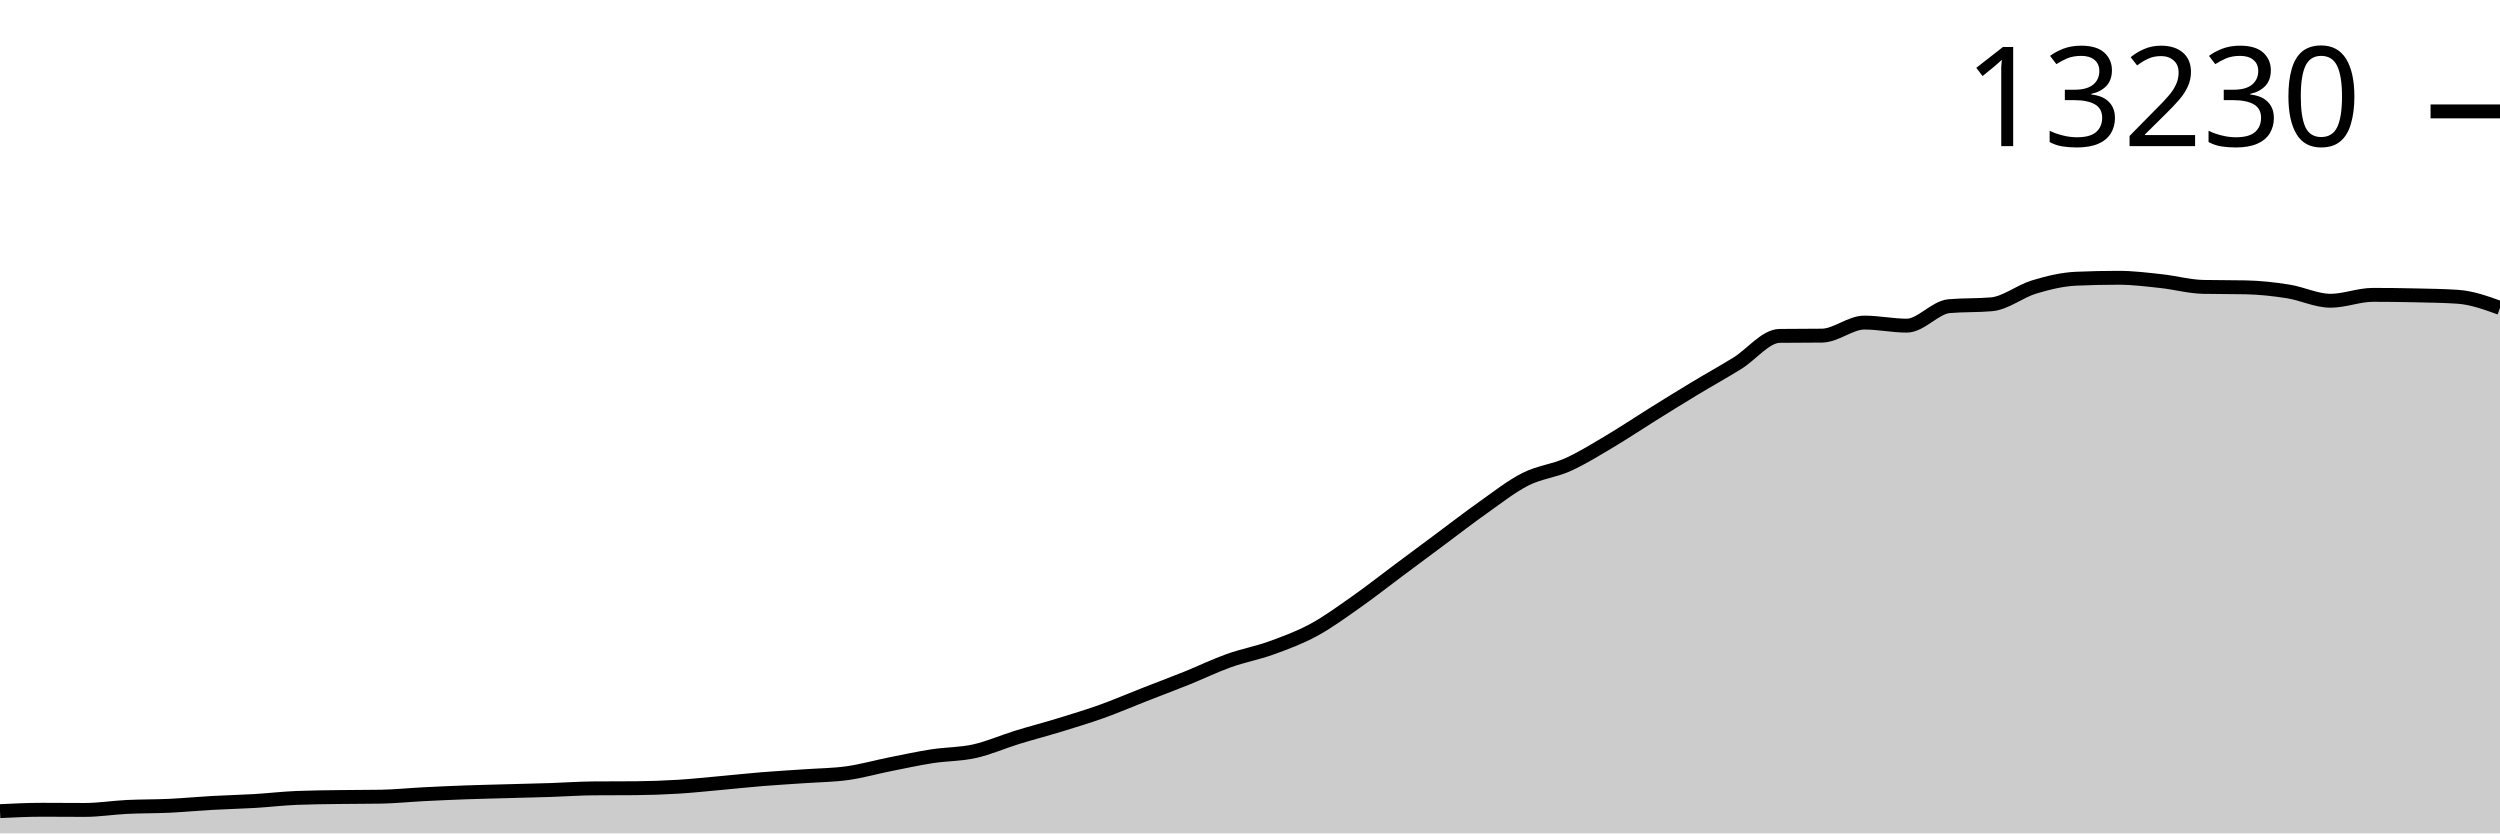
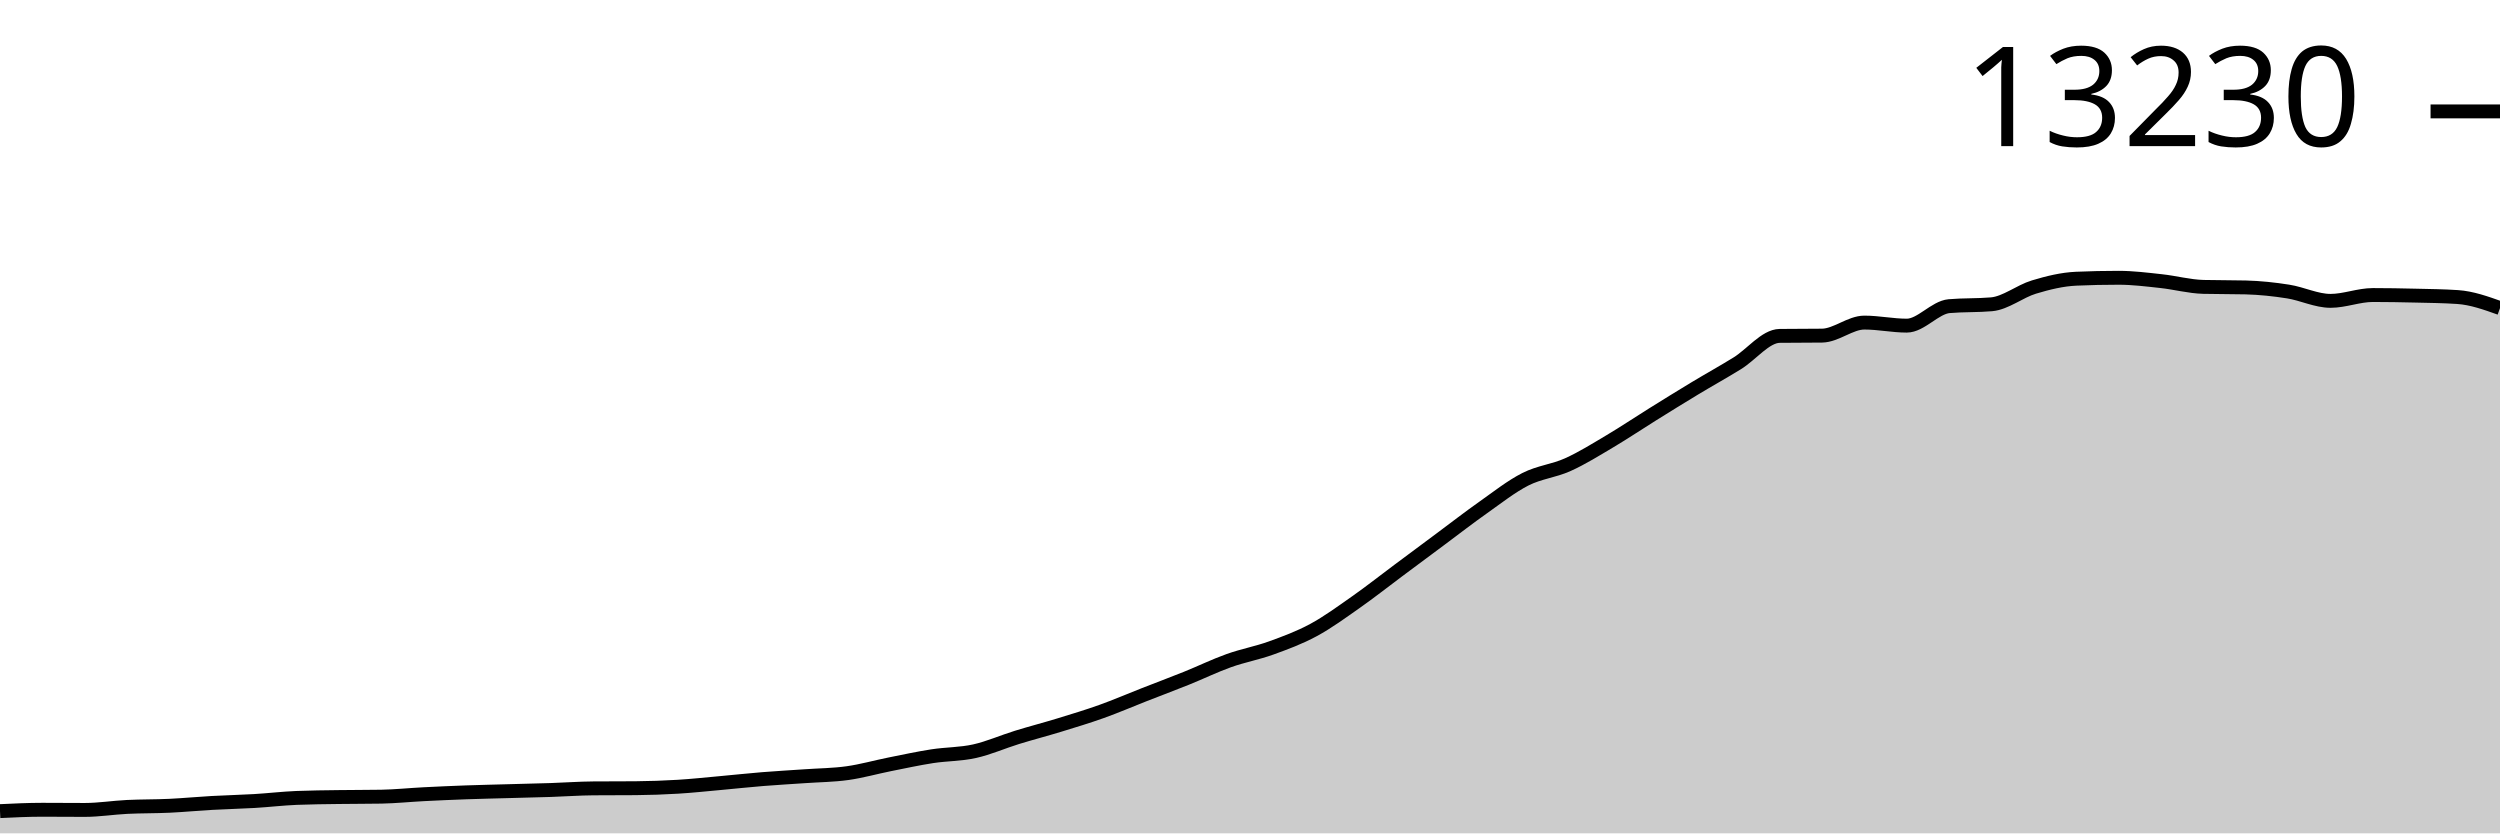
<svg xmlns="http://www.w3.org/2000/svg" viewBox="0 0 180 60">
  <g transform="translate(0,20)">
-     <path class="area" fill="rgba(0, 0, 0, 0.2)" d="M0,38.401C1.017,38.352,2.034,38.303,3.051,38.303C4.068,38.303,5.085,38.315,6.102,38.315C7.119,38.315,8.136,38.148,9.153,38.098C10.169,38.049,11.186,38.064,12.203,38.016C13.22,37.968,14.237,37.869,15.254,37.812C16.271,37.755,17.288,37.734,18.305,37.674C19.322,37.614,20.339,37.492,21.356,37.45C22.373,37.408,23.39,37.402,24.407,37.387C25.424,37.372,26.441,37.378,27.458,37.36C28.475,37.341,29.492,37.235,30.508,37.183C31.525,37.131,32.542,37.086,33.559,37.049C34.576,37.013,35.593,36.991,36.61,36.963C37.627,36.935,38.644,36.914,39.661,36.88C40.678,36.847,41.695,36.77,42.712,36.763C43.729,36.755,44.746,36.759,45.763,36.751C46.78,36.743,47.797,36.706,48.814,36.645C49.831,36.583,50.847,36.473,51.864,36.381C52.881,36.29,53.898,36.177,54.915,36.095C55.932,36.012,56.949,35.958,57.966,35.886C58.983,35.815,60,35.809,61.017,35.666C62.034,35.524,63.051,35.233,64.068,35.03C65.085,34.827,66.102,34.606,67.119,34.448C68.136,34.291,69.153,34.313,70.169,34.087C71.186,33.861,72.203,33.407,73.22,33.093C74.237,32.779,75.254,32.517,76.271,32.205C77.288,31.893,78.305,31.587,79.322,31.223C80.339,30.859,81.356,30.419,82.373,30.021C83.39,29.622,84.407,29.243,85.424,28.834C86.441,28.425,87.458,27.928,88.475,27.565C89.492,27.202,90.508,27.021,91.525,26.654C92.542,26.286,93.559,25.911,94.576,25.361C95.593,24.811,96.61,24.067,97.627,23.353C98.644,22.64,99.661,21.836,100.678,21.078C101.695,20.321,102.712,19.563,103.729,18.808C104.746,18.052,105.763,17.262,106.78,16.545C107.797,15.828,108.814,15.02,109.831,14.505C110.847,13.991,111.864,13.914,112.881,13.456C113.898,12.999,114.915,12.362,115.932,11.759C116.949,11.156,117.966,10.471,118.983,9.838C120,9.205,121.017,8.573,122.034,7.96C123.051,7.346,124.068,6.786,125.085,6.157C126.102,5.527,127.119,4.197,128.136,4.184C129.153,4.171,130.169,4.178,131.186,4.165C132.203,4.152,133.22,3.226,134.237,3.226C135.254,3.226,136.271,3.446,137.288,3.446C138.305,3.446,139.322,2.132,140.339,2.043C141.356,1.954,142.373,1.998,143.39,1.909C144.407,1.82,145.424,0.975,146.441,0.668C147.458,0.361,148.475,0.111,149.492,0.067C150.508,0.022,151.525,0,152.542,0C153.559,0,154.576,0.13,155.593,0.24C156.61,0.349,157.627,0.635,158.644,0.656C159.661,0.677,160.678,0.667,161.695,0.688C162.712,0.709,163.729,0.821,164.746,0.982C165.763,1.143,166.78,1.654,167.797,1.654C168.814,1.654,169.831,1.23,170.847,1.23C171.864,1.23,172.881,1.242,173.898,1.265C174.915,1.288,175.932,1.299,176.949,1.367C177.966,1.435,178.983,1.802,180,2.169L180,40C178.983,40,177.966,40,176.949,40C175.932,40,174.915,40,173.898,40C172.881,40,171.864,40,170.847,40C169.831,40,168.814,40,167.797,40C166.78,40,165.763,40,164.746,40C163.729,40,162.712,40,161.695,40C160.678,40,159.661,40,158.644,40C157.627,40,156.61,40,155.593,40C154.576,40,153.559,40,152.542,40C151.525,40,150.508,40,149.492,40C148.475,40,147.458,40,146.441,40C145.424,40,144.407,40,143.39,40C142.373,40,141.356,40,140.339,40C139.322,40,138.305,40,137.288,40C136.271,40,135.254,40,134.237,40C133.22,40,132.203,40,131.186,40C130.169,40,129.153,40,128.136,40C127.119,40,126.102,40,125.085,40C124.068,40,123.051,40,122.034,40C121.017,40,120,40,118.983,40C117.966,40,116.949,40,115.932,40C114.915,40,113.898,40,112.881,40C111.864,40,110.847,40,109.831,40C108.814,40,107.797,40,106.78,40C105.763,40,104.746,40,103.729,40C102.712,40,101.695,40,100.678,40C99.661,40,98.644,40,97.627,40C96.61,40,95.593,40,94.576,40C93.559,40,92.542,40,91.525,40C90.508,40,89.492,40,88.475,40C87.458,40,86.441,40,85.424,40C84.407,40,83.39,40,82.373,40C81.356,40,80.339,40,79.322,40C78.305,40,77.288,40,76.271,40C75.254,40,74.237,40,73.22,40C72.203,40,71.186,40,70.169,40C69.153,40,68.136,40,67.119,40C66.102,40,65.085,40,64.068,40C63.051,40,62.034,40,61.017,40C60,40,58.983,40,57.966,40C56.949,40,55.932,40,54.915,40C53.898,40,52.881,40,51.864,40C50.847,40,49.831,40,48.814,40C47.797,40,46.78,40,45.763,40C44.746,40,43.729,40,42.712,40C41.695,40,40.678,40,39.661,40C38.644,40,37.627,40,36.61,40C35.593,40,34.576,40,33.559,40C32.542,40,31.525,40,30.508,40C29.492,40,28.475,40,27.458,40C26.441,40,25.424,40,24.407,40C23.39,40,22.373,40,21.356,40C20.339,40,19.322,40,18.305,40C17.288,40,16.271,40,15.254,40C14.237,40,13.22,40,12.203,40C11.186,40,10.169,40,9.153,40C8.136,40,7.119,40,6.102,40C5.085,40,4.068,40,3.051,40C2.034,40,1.017,40,0,40Z" />
-     <path class="line" stroke="black" fill="none" d="M0,38.401C1.017,38.352,2.034,38.303,3.051,38.303C4.068,38.303,5.085,38.315,6.102,38.315C7.119,38.315,8.136,38.148,9.153,38.098C10.169,38.049,11.186,38.064,12.203,38.016C13.22,37.968,14.237,37.869,15.254,37.812C16.271,37.755,17.288,37.734,18.305,37.674C19.322,37.614,20.339,37.492,21.356,37.45C22.373,37.408,23.39,37.402,24.407,37.387C25.424,37.372,26.441,37.378,27.458,37.36C28.475,37.341,29.492,37.235,30.508,37.183C31.525,37.131,32.542,37.086,33.559,37.049C34.576,37.013,35.593,36.991,36.61,36.963C37.627,36.935,38.644,36.914,39.661,36.88C40.678,36.847,41.695,36.77,42.712,36.763C43.729,36.755,44.746,36.759,45.763,36.751C46.78,36.743,47.797,36.706,48.814,36.645C49.831,36.583,50.847,36.473,51.864,36.381C52.881,36.29,53.898,36.177,54.915,36.095C55.932,36.012,56.949,35.958,57.966,35.886C58.983,35.815,60,35.809,61.017,35.666C62.034,35.524,63.051,35.233,64.068,35.03C65.085,34.827,66.102,34.606,67.119,34.448C68.136,34.291,69.153,34.313,70.169,34.087C71.186,33.861,72.203,33.407,73.22,33.093C74.237,32.779,75.254,32.517,76.271,32.205C77.288,31.893,78.305,31.587,79.322,31.223C80.339,30.859,81.356,30.419,82.373,30.021C83.39,29.622,84.407,29.243,85.424,28.834C86.441,28.425,87.458,27.928,88.475,27.565C89.492,27.202,90.508,27.021,91.525,26.654C92.542,26.286,93.559,25.911,94.576,25.361C95.593,24.811,96.61,24.067,97.627,23.353C98.644,22.64,99.661,21.836,100.678,21.078C101.695,20.321,102.712,19.563,103.729,18.808C104.746,18.052,105.763,17.262,106.78,16.545C107.797,15.828,108.814,15.02,109.831,14.505C110.847,13.991,111.864,13.914,112.881,13.456C113.898,12.999,114.915,12.362,115.932,11.759C116.949,11.156,117.966,10.471,118.983,9.838C120,9.205,121.017,8.573,122.034,7.96C123.051,7.346,124.068,6.786,125.085,6.157C126.102,5.527,127.119,4.197,128.136,4.184C129.153,4.171,130.169,4.178,131.186,4.165C132.203,4.152,133.22,3.226,134.237,3.226C135.254,3.226,136.271,3.446,137.288,3.446C138.305,3.446,139.322,2.132,140.339,2.043C141.356,1.954,142.373,1.998,143.39,1.909C144.407,1.82,145.424,0.975,146.441,0.668C147.458,0.361,148.475,0.111,149.492,0.067C150.508,0.022,151.525,0,152.542,0C153.559,0,154.576,0.13,155.593,0.24C156.61,0.349,157.627,0.635,158.644,0.656C159.661,0.677,160.678,0.667,161.695,0.688C162.712,0.709,163.729,0.821,164.746,0.982C165.763,1.143,166.78,1.654,167.797,1.654C168.814,1.654,169.831,1.23,170.847,1.23C171.864,1.23,172.881,1.242,173.898,1.265C174.915,1.288,175.932,1.299,176.949,1.367C177.966,1.435,178.983,1.802,180,2.169" />
+     <path class="area" fill="rgba(0, 0, 0, 0.2)" d="M0,38.401C1.017,38.352,2.034,38.303,3.051,38.303C4.068,38.303,5.085,38.315,6.102,38.315C7.119,38.315,8.136,38.148,9.153,38.098C10.169,38.049,11.186,38.064,12.203,38.016C13.22,37.968,14.237,37.869,15.254,37.812C16.271,37.755,17.288,37.734,18.305,37.674C19.322,37.614,20.339,37.492,21.356,37.45C22.373,37.408,23.39,37.402,24.407,37.387C25.424,37.372,26.441,37.378,27.458,37.36C28.475,37.341,29.492,37.235,30.508,37.183C31.525,37.131,32.542,37.086,33.559,37.049C34.576,37.013,35.593,36.991,36.61,36.963C37.627,36.935,38.644,36.914,39.661,36.88C40.678,36.847,41.695,36.77,42.712,36.763C43.729,36.755,44.746,36.759,45.763,36.751C46.78,36.743,47.797,36.706,48.814,36.645C49.831,36.583,50.847,36.473,51.864,36.381C52.881,36.29,53.898,36.177,54.915,36.095C55.932,36.012,56.949,35.958,57.966,35.886C58.983,35.815,60,35.809,61.017,35.666C62.034,35.524,63.051,35.233,64.068,35.03C65.085,34.827,66.102,34.606,67.119,34.448C68.136,34.291,69.153,34.313,70.169,34.087C71.186,33.861,72.203,33.407,73.22,33.093C74.237,32.779,75.254,32.517,76.271,32.205C77.288,31.893,78.305,31.587,79.322,31.223C80.339,30.859,81.356,30.419,82.373,30.021C83.39,29.622,84.407,29.243,85.424,28.834C86.441,28.425,87.458,27.928,88.475,27.565C89.492,27.202,90.508,27.021,91.525,26.654C92.542,26.286,93.559,25.911,94.576,25.361C95.593,24.811,96.61,24.067,97.627,23.353C98.644,22.64,99.661,21.836,100.678,21.078C101.695,20.321,102.712,19.563,103.729,18.808C104.746,18.052,105.763,17.262,106.78,16.545C107.797,15.828,108.814,15.02,109.831,14.505C110.847,13.991,111.864,13.914,112.881,13.456C113.898,12.999,114.915,12.362,115.932,11.759C116.949,11.156,117.966,10.471,118.983,9.838C120,9.205,121.017,8.573,122.034,7.96C123.051,7.346,124.068,6.786,125.085,6.157C126.102,5.527,127.119,4.197,128.136,4.184C129.153,4.171,130.169,4.178,131.186,4.165C132.203,4.152,133.22,3.226,134.237,3.226C135.254,3.226,136.271,3.446,137.288,3.446C138.305,3.446,139.322,2.132,140.339,2.043C141.356,1.954,142.373,1.998,143.39,1.909C144.407,1.82,145.424,0.975,146.441,0.668C147.458,0.361,148.475,0.111,149.492,0.067C150.508,0.022,151.525,0,152.542,0C153.559,0,154.576,0.13,155.593,0.24C156.61,0.349,157.627,0.63,158.644,0.656C159.661,0.682,160.678,0.669,161.695,0.695C162.712,0.722,163.729,0.829,164.746,0.99C165.763,1.151,166.78,1.662,167.797,1.662C168.814,1.662,169.831,1.242,170.847,1.242C171.864,1.242,172.881,1.261,173.898,1.285C174.915,1.309,175.932,1.319,176.949,1.387C177.966,1.455,178.983,1.818,180,2.181L180,40C178.983,40,177.966,40,176.949,40C175.932,40,174.915,40,173.898,40C172.881,40,171.864,40,170.847,40C169.831,40,168.814,40,167.797,40C166.78,40,165.763,40,164.746,40C163.729,40,162.712,40,161.695,40C160.678,40,159.661,40,158.644,40C157.627,40,156.61,40,155.593,40C154.576,40,153.559,40,152.542,40C151.525,40,150.508,40,149.492,40C148.475,40,147.458,40,146.441,40C145.424,40,144.407,40,143.39,40C142.373,40,141.356,40,140.339,40C139.322,40,138.305,40,137.288,40C136.271,40,135.254,40,134.237,40C133.22,40,132.203,40,131.186,40C130.169,40,129.153,40,128.136,40C127.119,40,126.102,40,125.085,40C124.068,40,123.051,40,122.034,40C121.017,40,120,40,118.983,40C117.966,40,116.949,40,115.932,40C114.915,40,113.898,40,112.881,40C111.864,40,110.847,40,109.831,40C108.814,40,107.797,40,106.78,40C105.763,40,104.746,40,103.729,40C102.712,40,101.695,40,100.678,40C99.661,40,98.644,40,97.627,40C96.61,40,95.593,40,94.576,40C93.559,40,92.542,40,91.525,40C90.508,40,89.492,40,88.475,40C87.458,40,86.441,40,85.424,40C84.407,40,83.39,40,82.373,40C81.356,40,80.339,40,79.322,40C78.305,40,77.288,40,76.271,40C75.254,40,74.237,40,73.22,40C72.203,40,71.186,40,70.169,40C69.153,40,68.136,40,67.119,40C66.102,40,65.085,40,64.068,40C63.051,40,62.034,40,61.017,40C60,40,58.983,40,57.966,40C56.949,40,55.932,40,54.915,40C53.898,40,52.881,40,51.864,40C50.847,40,49.831,40,48.814,40C47.797,40,46.78,40,45.763,40C44.746,40,43.729,40,42.712,40C41.695,40,40.678,40,39.661,40C38.644,40,37.627,40,36.61,40C35.593,40,34.576,40,33.559,40C32.542,40,31.525,40,30.508,40C29.492,40,28.475,40,27.458,40C26.441,40,25.424,40,24.407,40C23.39,40,22.373,40,21.356,40C20.339,40,19.322,40,18.305,40C17.288,40,16.271,40,15.254,40C14.237,40,13.22,40,12.203,40C11.186,40,10.169,40,9.153,40C8.136,40,7.119,40,6.102,40C5.085,40,4.068,40,3.051,40C2.034,40,1.017,40,0,40Z" />
+     <path class="line" stroke="black" fill="none" d="M0,38.401C1.017,38.352,2.034,38.303,3.051,38.303C4.068,38.303,5.085,38.315,6.102,38.315C7.119,38.315,8.136,38.148,9.153,38.098C10.169,38.049,11.186,38.064,12.203,38.016C13.22,37.968,14.237,37.869,15.254,37.812C16.271,37.755,17.288,37.734,18.305,37.674C19.322,37.614,20.339,37.492,21.356,37.45C22.373,37.408,23.39,37.402,24.407,37.387C25.424,37.372,26.441,37.378,27.458,37.36C28.475,37.341,29.492,37.235,30.508,37.183C31.525,37.131,32.542,37.086,33.559,37.049C34.576,37.013,35.593,36.991,36.61,36.963C37.627,36.935,38.644,36.914,39.661,36.88C40.678,36.847,41.695,36.77,42.712,36.763C43.729,36.755,44.746,36.759,45.763,36.751C46.78,36.743,47.797,36.706,48.814,36.645C49.831,36.583,50.847,36.473,51.864,36.381C52.881,36.29,53.898,36.177,54.915,36.095C55.932,36.012,56.949,35.958,57.966,35.886C58.983,35.815,60,35.809,61.017,35.666C62.034,35.524,63.051,35.233,64.068,35.03C65.085,34.827,66.102,34.606,67.119,34.448C68.136,34.291,69.153,34.313,70.169,34.087C71.186,33.861,72.203,33.407,73.22,33.093C74.237,32.779,75.254,32.517,76.271,32.205C77.288,31.893,78.305,31.587,79.322,31.223C80.339,30.859,81.356,30.419,82.373,30.021C83.39,29.622,84.407,29.243,85.424,28.834C86.441,28.425,87.458,27.928,88.475,27.565C89.492,27.202,90.508,27.021,91.525,26.654C92.542,26.286,93.559,25.911,94.576,25.361C95.593,24.811,96.61,24.067,97.627,23.353C98.644,22.64,99.661,21.836,100.678,21.078C101.695,20.321,102.712,19.563,103.729,18.808C104.746,18.052,105.763,17.262,106.78,16.545C107.797,15.828,108.814,15.02,109.831,14.505C110.847,13.991,111.864,13.914,112.881,13.456C113.898,12.999,114.915,12.362,115.932,11.759C116.949,11.156,117.966,10.471,118.983,9.838C120,9.205,121.017,8.573,122.034,7.96C123.051,7.346,124.068,6.786,125.085,6.157C126.102,5.527,127.119,4.197,128.136,4.184C129.153,4.171,130.169,4.178,131.186,4.165C132.203,4.152,133.22,3.226,134.237,3.226C135.254,3.226,136.271,3.446,137.288,3.446C138.305,3.446,139.322,2.132,140.339,2.043C141.356,1.954,142.373,1.998,143.39,1.909C144.407,1.82,145.424,0.975,146.441,0.668C147.458,0.361,148.475,0.111,149.492,0.067C150.508,0.022,151.525,0,152.542,0C153.559,0,154.576,0.13,155.593,0.24C156.61,0.349,157.627,0.63,158.644,0.656C159.661,0.682,160.678,0.669,161.695,0.695C162.712,0.722,163.729,0.829,164.746,0.99C165.763,1.151,166.78,1.662,167.797,1.662C168.814,1.662,169.831,1.242,170.847,1.242C171.864,1.242,172.881,1.261,173.898,1.285C174.915,1.309,175.932,1.319,176.949,1.387C177.966,1.455,178.983,1.818,180,2.181" />
    <path class="axis-ceiling" stroke-width="1" stroke="black" fill="none" d="M175,-11.979L180,-11.979" />
    <text class="axis-ceiling-label" font-family="sans-serif" text-anchor="end" font-size="10px" x="170" y="-9.479">13230</text>
  </g>
</svg>
